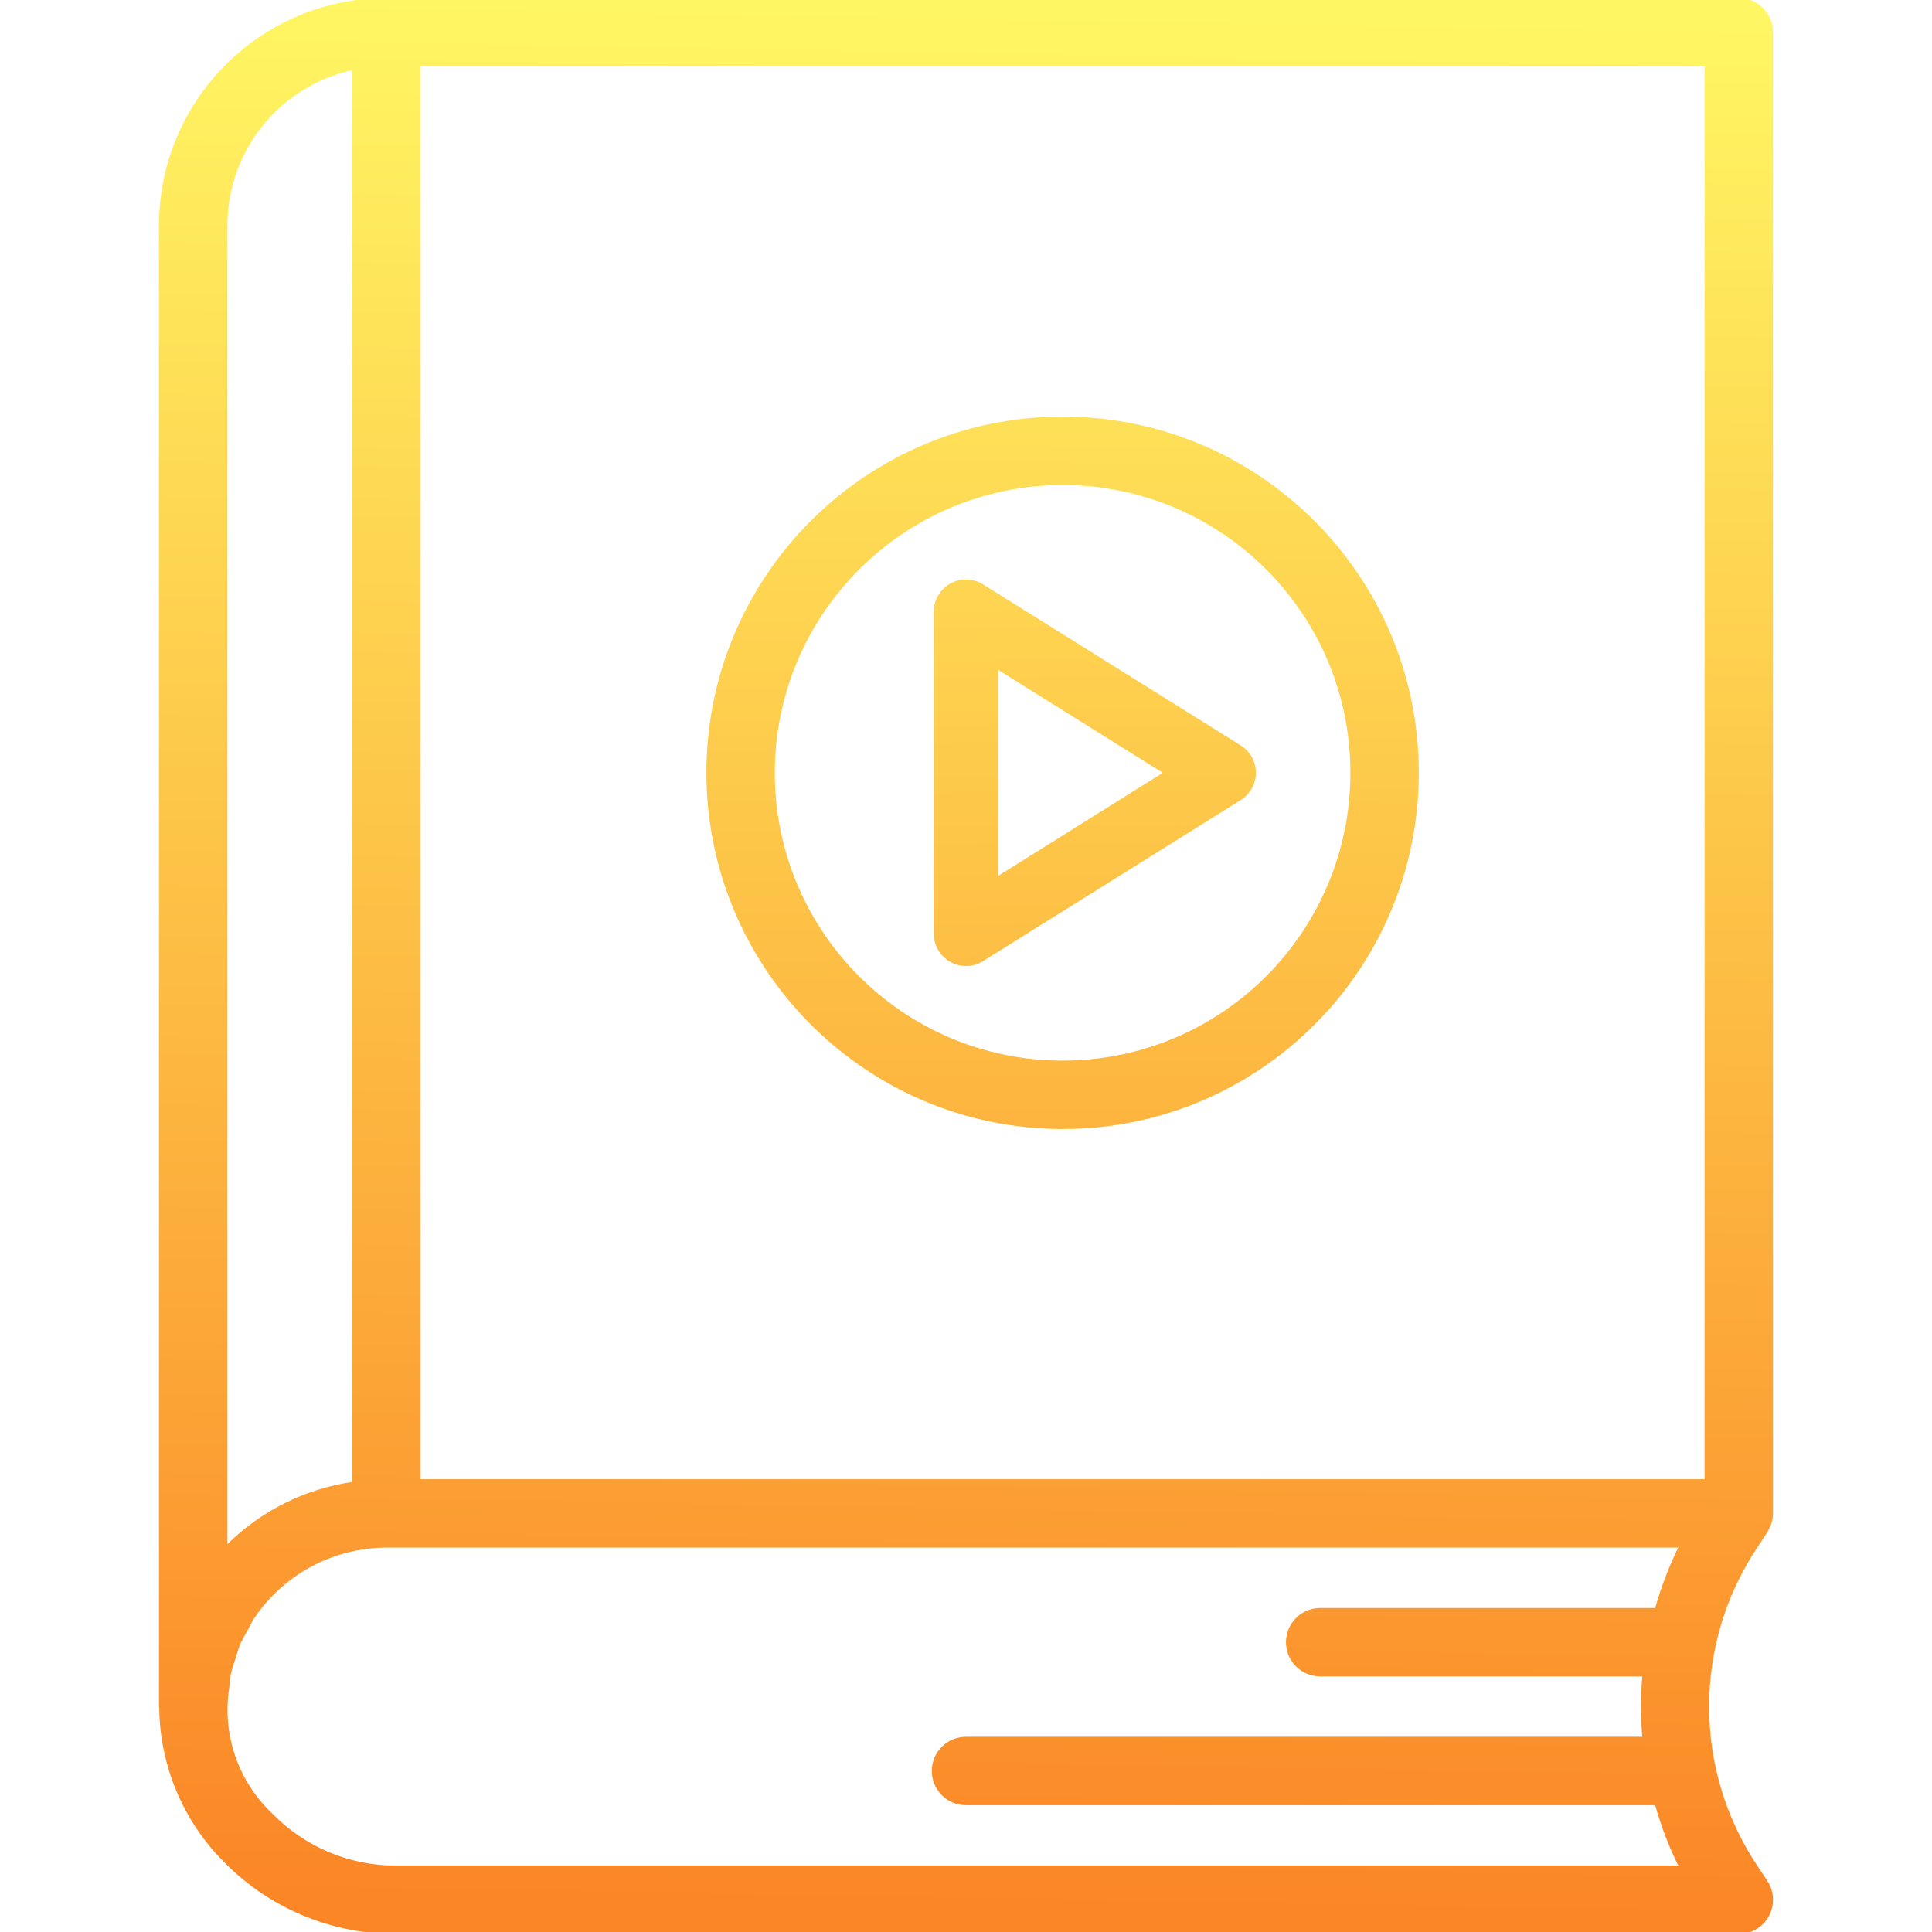
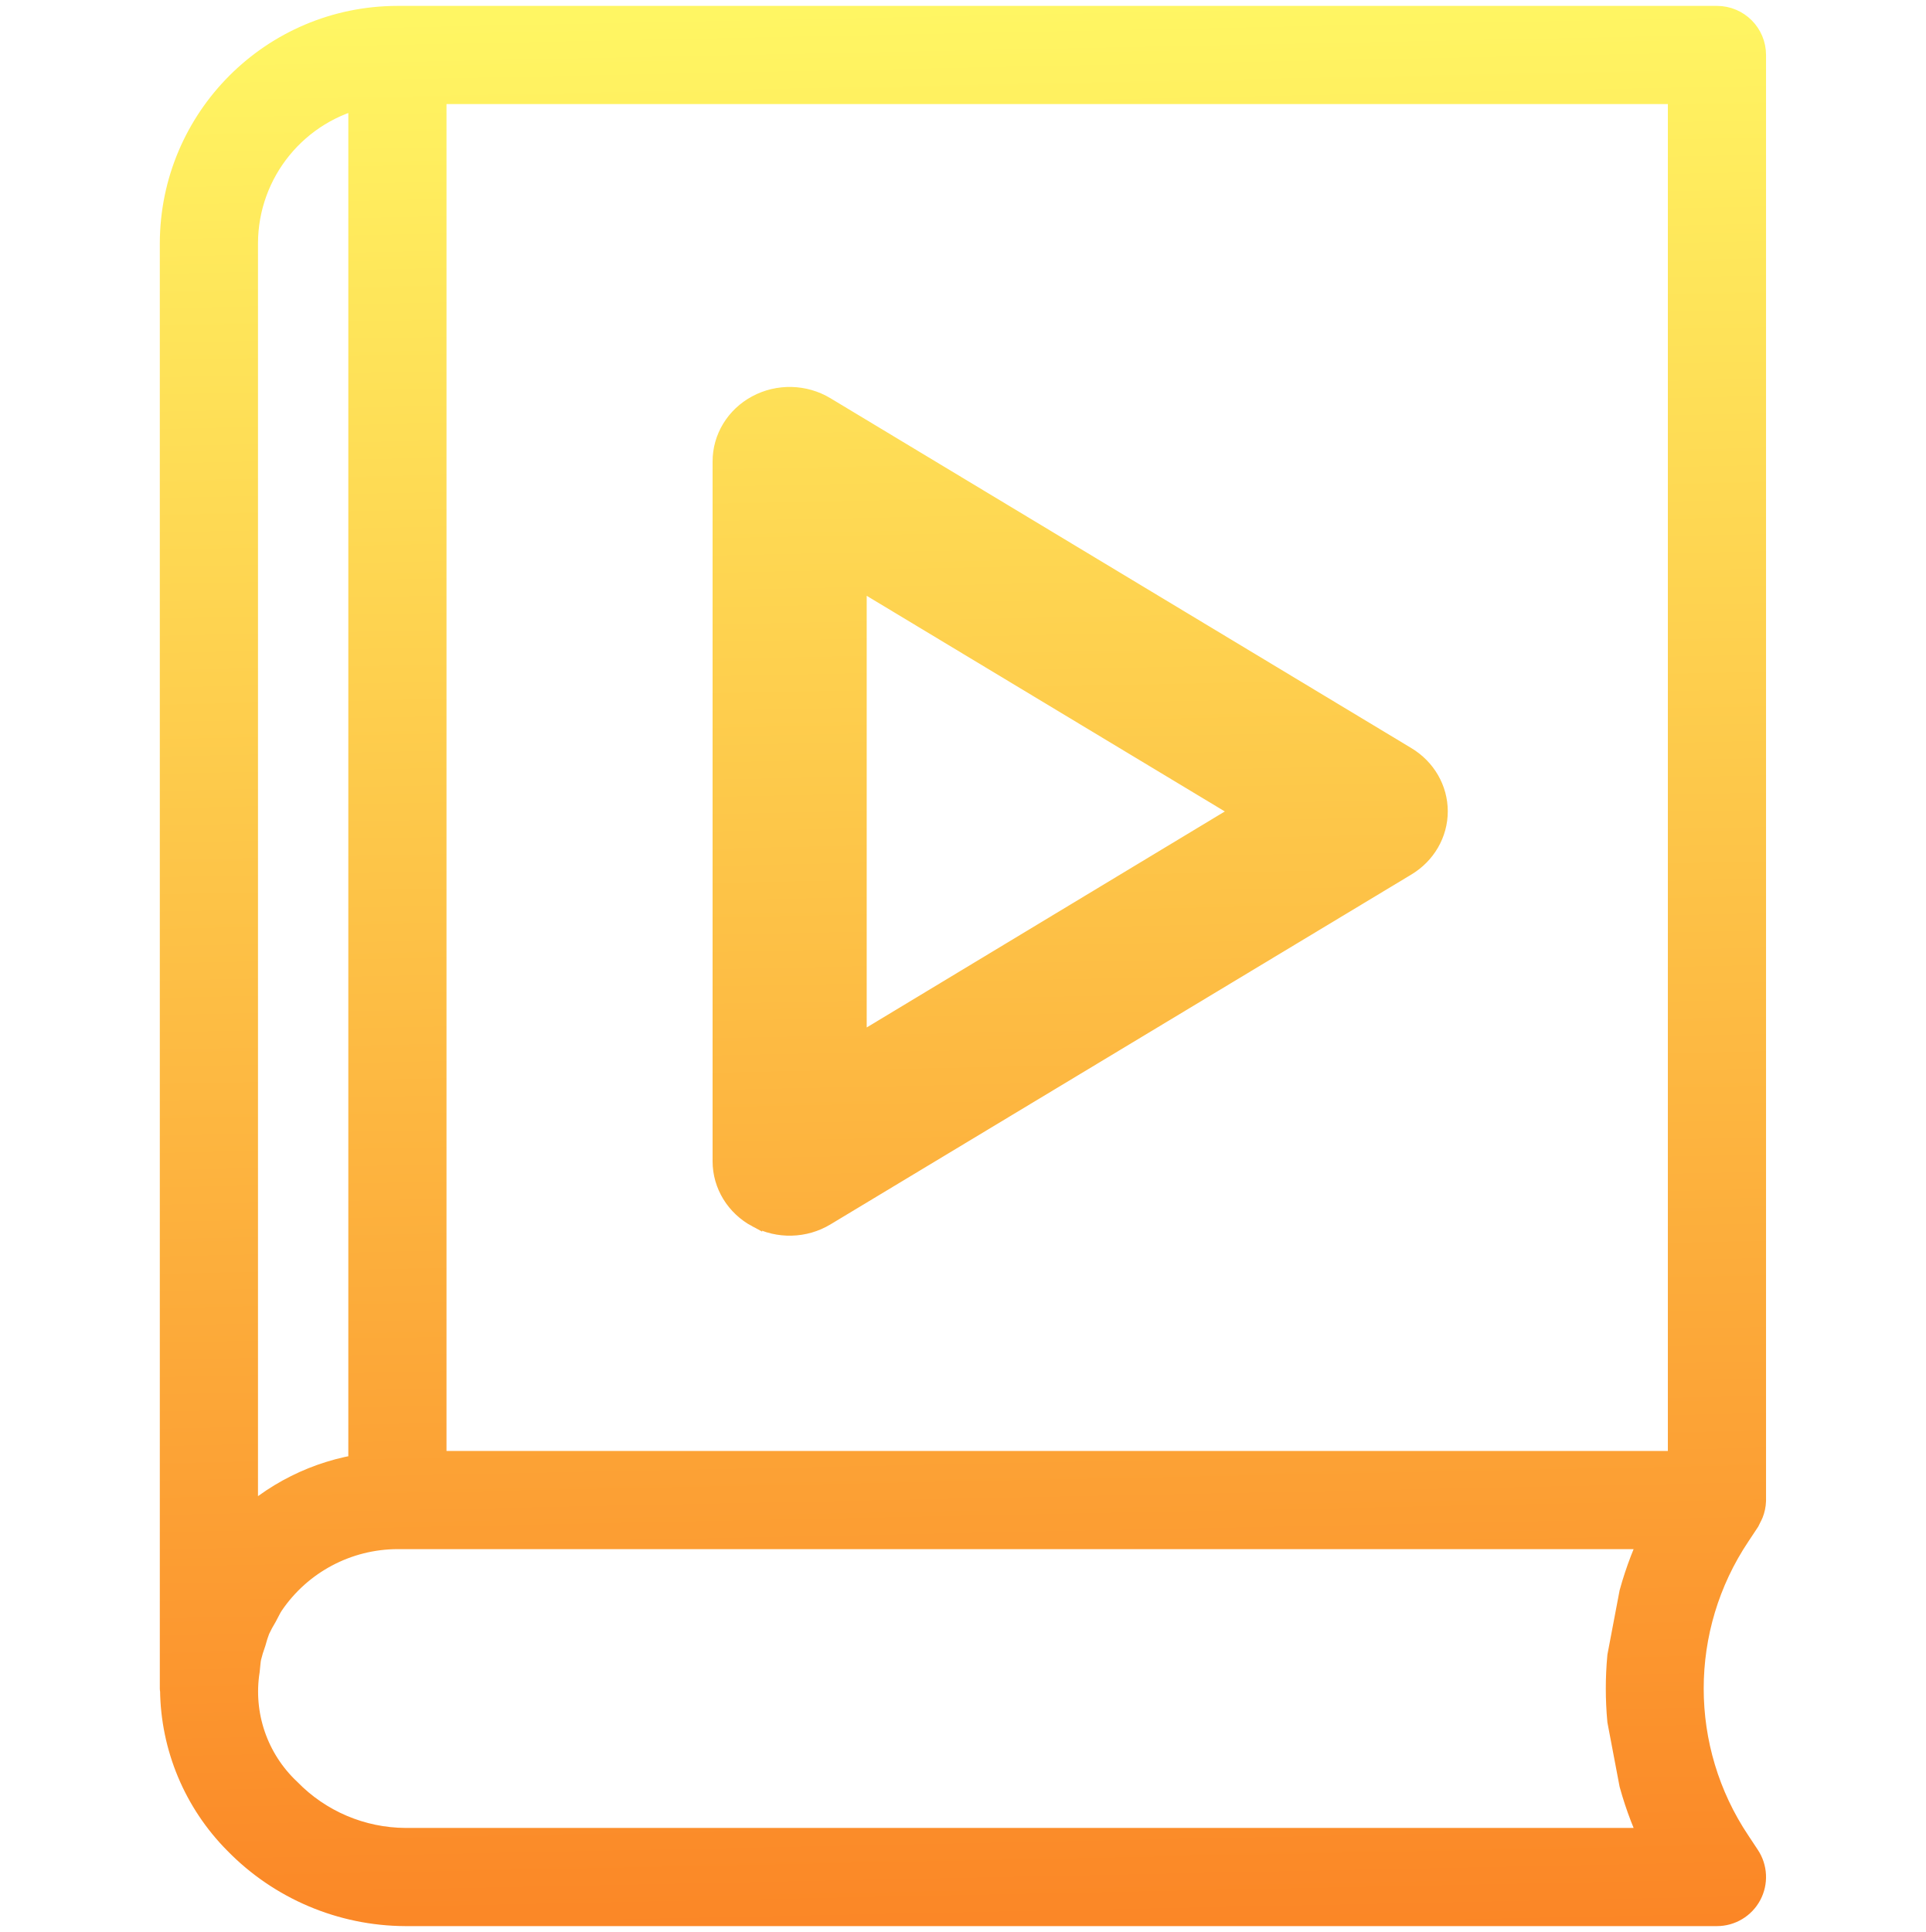
- <svg xmlns="http://www.w3.org/2000/svg" xmlns:xlink="http://www.w3.org/1999/xlink" height="480pt" viewBox="-40 0 480 480" width="480pt" version="1.1" id="svg1659">
+ <svg xmlns="http://www.w3.org/2000/svg" xmlns:xlink="http://www.w3.org/1999/xlink" height="173.567mm" viewBox="-40 0 490.394 492" width="173mm" version="1.1" id="svg1659">
  <defs id="defs1663">
-     <linearGradient id="linearGradient859">
-       <stop id="stop855" offset="0" style="stop-color:#fff663;stop-opacity:1" />
-       <stop id="stop857" offset="1" style="stop-color:#fb8626;stop-opacity:1" />
+     <linearGradient id="linearGradient3741">
+       <stop id="stop3737" offset="0" style="stop-color:#fff663;stop-opacity:1" />
+       <stop id="stop3739" offset="1" style="stop-color:#fb8626;stop-opacity:1" />
    </linearGradient>
-     <linearGradient id="linearGradient9410">
-       <stop style="stop-color:#fff663;stop-opacity:1" offset="0" id="stop9406" />
-       <stop style="stop-color:#fb8626;stop-opacity:1" offset="1" id="stop9408" />
-     </linearGradient>
-     <linearGradient id="linearGradient9404">
-       <stop id="stop9400" offset="0" style="stop-color:#fff663;stop-opacity:1" />
-       <stop id="stop9402" offset="1" style="stop-color:#fb8626;stop-opacity:1" />
-     </linearGradient>
-     <linearGradient id="linearGradient9380">
-       <stop style="stop-color:#fff663;stop-opacity:1" offset="0" id="stop9376" />
-       <stop style="stop-color:#fb8626;stop-opacity:1" offset="1" id="stop9378" />
-     </linearGradient>
-     <linearGradient xlink:href="#linearGradient9380" id="linearGradient9382" x1="227.192" y1="3.077" x2="218.965" y2="473.846" gradientUnits="userSpaceOnUse" />
-     <linearGradient xlink:href="#linearGradient859" id="linearGradient9390" x1="227.192" y1="3.077" x2="218.965" y2="473.846" gradientUnits="userSpaceOnUse" />
-     <linearGradient xlink:href="#linearGradient9404" id="linearGradient9398" x1="218.577" y1="16.615" x2="217.115" y2="465.846" gradientUnits="userSpaceOnUse" />
-     <linearGradient xlink:href="#linearGradient9410" id="linearGradient9412" x1="218.577" y1="16.615" x2="217.115" y2="465.846" gradientUnits="userSpaceOnUse" />
-     <linearGradient xlink:href="#linearGradient9410" id="linearGradient9420" x1="222.769" y1="10.446" x2="225.874" y2="468.908" gradientUnits="userSpaceOnUse" />
+     <linearGradient gradientUnits="userSpaceOnUse" y2="492.934" x2="196.734" y1="1.437" x1="186.674" id="linearGradient3743" xlink:href="#linearGradient3741" />
+     <linearGradient gradientUnits="userSpaceOnUse" y2="492.934" x2="196.734" y1="1.437" x1="186.674" id="linearGradient3751" xlink:href="#linearGradient3741" />
  </defs>
-   <path d="m400 8c0-4.418-3.582-8-8-8h-336c-30.91.039-55.961 25.09-56 56v368c0 .105.055.191.062.305.145 14.184 5.816 27.75 15.809 37.816 11.082 11.371 26.27 17.812 42.145 17.879h333.984c2.949 0 5.664-1.625 7.055-4.227 1.391-2.602 1.238-5.758-.398-8.215l-2.398-3.621c-16.176-24.168-16.176-55.707 0-79.875l2.398-3.621c.168-.305.32-.617.457-.938.102-.215.223-.414.312-.648.348-.863.543-1.781.574-2.711.004-.047.004-.098 0-.145zm-16 360h-320v-352h320zm-368-312c.023-19 13.387-35.371 32-39.199v351.824c-11.961 1.656-23.047 7.199-31.551 15.773l-.449.441zm42.016 408c-11.562-.066-22.617-4.766-30.688-13.047-8.645-8.141-12.711-20.023-10.863-31.754.145-1.176.184-2.398.422-3.512.324-1.309.715-2.602 1.176-3.871.312-1.172.684-2.324 1.113-3.457.586-1.246 1.234-2.461 1.953-3.641.566-1.023 1.031-2.102 1.695-3.078 7.465-11 19.883-17.602 33.176-17.641h321.762c-2.57 5.121-4.633 10.48-6.16 16h-83.602c-4.418 0-8 3.582-8 8s3.582 8 8 8h80.566c-.488 5.32-.488 10.68 0 16h-168.566c-4.418 0-8 3.582-8 8s3.582 8 8 8h171.602c1.527 5.52 3.59 10.879 6.16 16zm0 0" id="path1653" style="stroke:url(#linearGradient9390);stroke-opacity:1;fill:url(#linearGradient9382);fill-opacity:1" />
-   <path style="fill:url(#linearGradient9420);fill-opacity:1" d="m196.129 239c2.543 1.406 5.648 1.324 8.109-.215l64-40c2.355-1.461 3.789-4.031 3.789-6.801s-1.434-5.34-3.789-6.801l-64-40c-2.469-1.543-5.586-1.621-8.129-.203-2.547 1.414-4.121 4.105-4.109 7.02v80c0 2.91 1.582 5.59 4.129 7zm11.871-72.559 40.902 25.559-40.902 25.602zm0 0" id="path1655" />
-   <path d="m224 280c48.602 0 88-39.398 88-88s-39.398-88-88-88-88 39.398-88 88c.059 48.578 39.422 87.941 88 88zm0-160c39.766 0 72 32.234 72 72s-32.234 72-72 72-72-32.234-72-72c.043-39.746 32.254-71.957 72-72zm0 0" id="path1657" style="fill:url(#linearGradient9412);fill-opacity:1;stroke:url(#linearGradient9398);stroke-opacity:1" />
+   <g style="fill-opacity:1;fill:url(#linearGradient3743);stroke:url(#linearGradient3751)" id="g7302" transform="translate(39.1945)">
+     <path style="fill:url(#linearGradient3743);fill-opacity:1;stroke:url(#linearGradient3751);stroke-width:9;stroke-miterlimit:4;stroke-dasharray:none;stroke-opacity:1" id="path1653" d="m 366,14 c 0,-4.418 -3.582,-8 -8,-8 H 22 C -8.91,6.039 -33.961,31.09 -34,62 v 368 c 0,0.105 0.055,0.191 0.062,0.305 0.145,14.184 5.816,27.75 15.809,37.816 C -7.047,479.492 8.141,485.934 24.016,486 H 358 c 2.949,0 5.664,-1.625 7.055,-4.227 1.391,-2.602 1.238,-5.758 -0.398,-8.215 l -2.398,-3.621 c -16.176,-24.168 -16.176,-55.707 0,-79.875 l 2.398,-3.621 c 0.168,-0.305 0.32,-0.617 0.457,-0.938 0.102,-0.215 0.223,-0.414 0.312,-0.648 0.348,-0.863 0.543,-1.781 0.574,-2.711 0.004,-0.047 0.004,-0.098 0,-0.145 z M 350,374 H 30 V 22 H 350 Z M -18,62 C -17.977,43 -4.613,26.629 14,22.801 V 374.625 c -11.961,1.656 -23.047,7.199 -31.551,15.773 L -18,390.84 Z m 42.016,408 c -11.562,-0.066 -22.617,-4.766 -30.688,-13.047 -8.645,-8.141 -12.711,-20.023 -10.863,-31.754 0.145,-1.176 0.184,-2.398 0.422,-3.512 0.324,-1.309 0.715,-2.602 1.176,-3.871 0.312,-1.172 0.684,-2.324 1.113,-3.457 0.586,-1.246 1.234,-2.461 1.953,-3.641 0.566,-1.023 1.031,-2.102 1.695,-3.078 C -3.711,396.641 8.707,390.039 22,390 h 321.762 c -2.57,5.121 -4.633,10.48 -6.16,16 l -3.035,16 c -0.488,5.32 -0.488,10.68 0,16 l 3.035,16 c 1.527,5.52 3.59,10.879 6.16,16 z" />
+     <path id="path1655" d="m 112.931,311.318 c 5.877,3.132 13.053,2.949 18.74,-0.478 l 147.899,-89.086 c 5.443,-3.254 8.756,-8.978 8.756,-15.146 0,-6.168 -3.313,-11.893 -8.756,-15.146 l -147.899,-89.086 c -5.705,-3.436 -12.909,-3.61 -18.785,-0.452 -5.886,3.149 -9.524,9.144 -9.496,15.634 v 178.172 c 0,6.481 3.656,12.449 9.542,15.59 z m 27.433,-161.599 94.522,56.923 -94.522,57.019 z m 0,0" style="fill:url(#linearGradient3743);fill-opacity:1;stroke-width:2.269;stroke:url(#linearGradient3751)" />
+   </g>
</svg>
